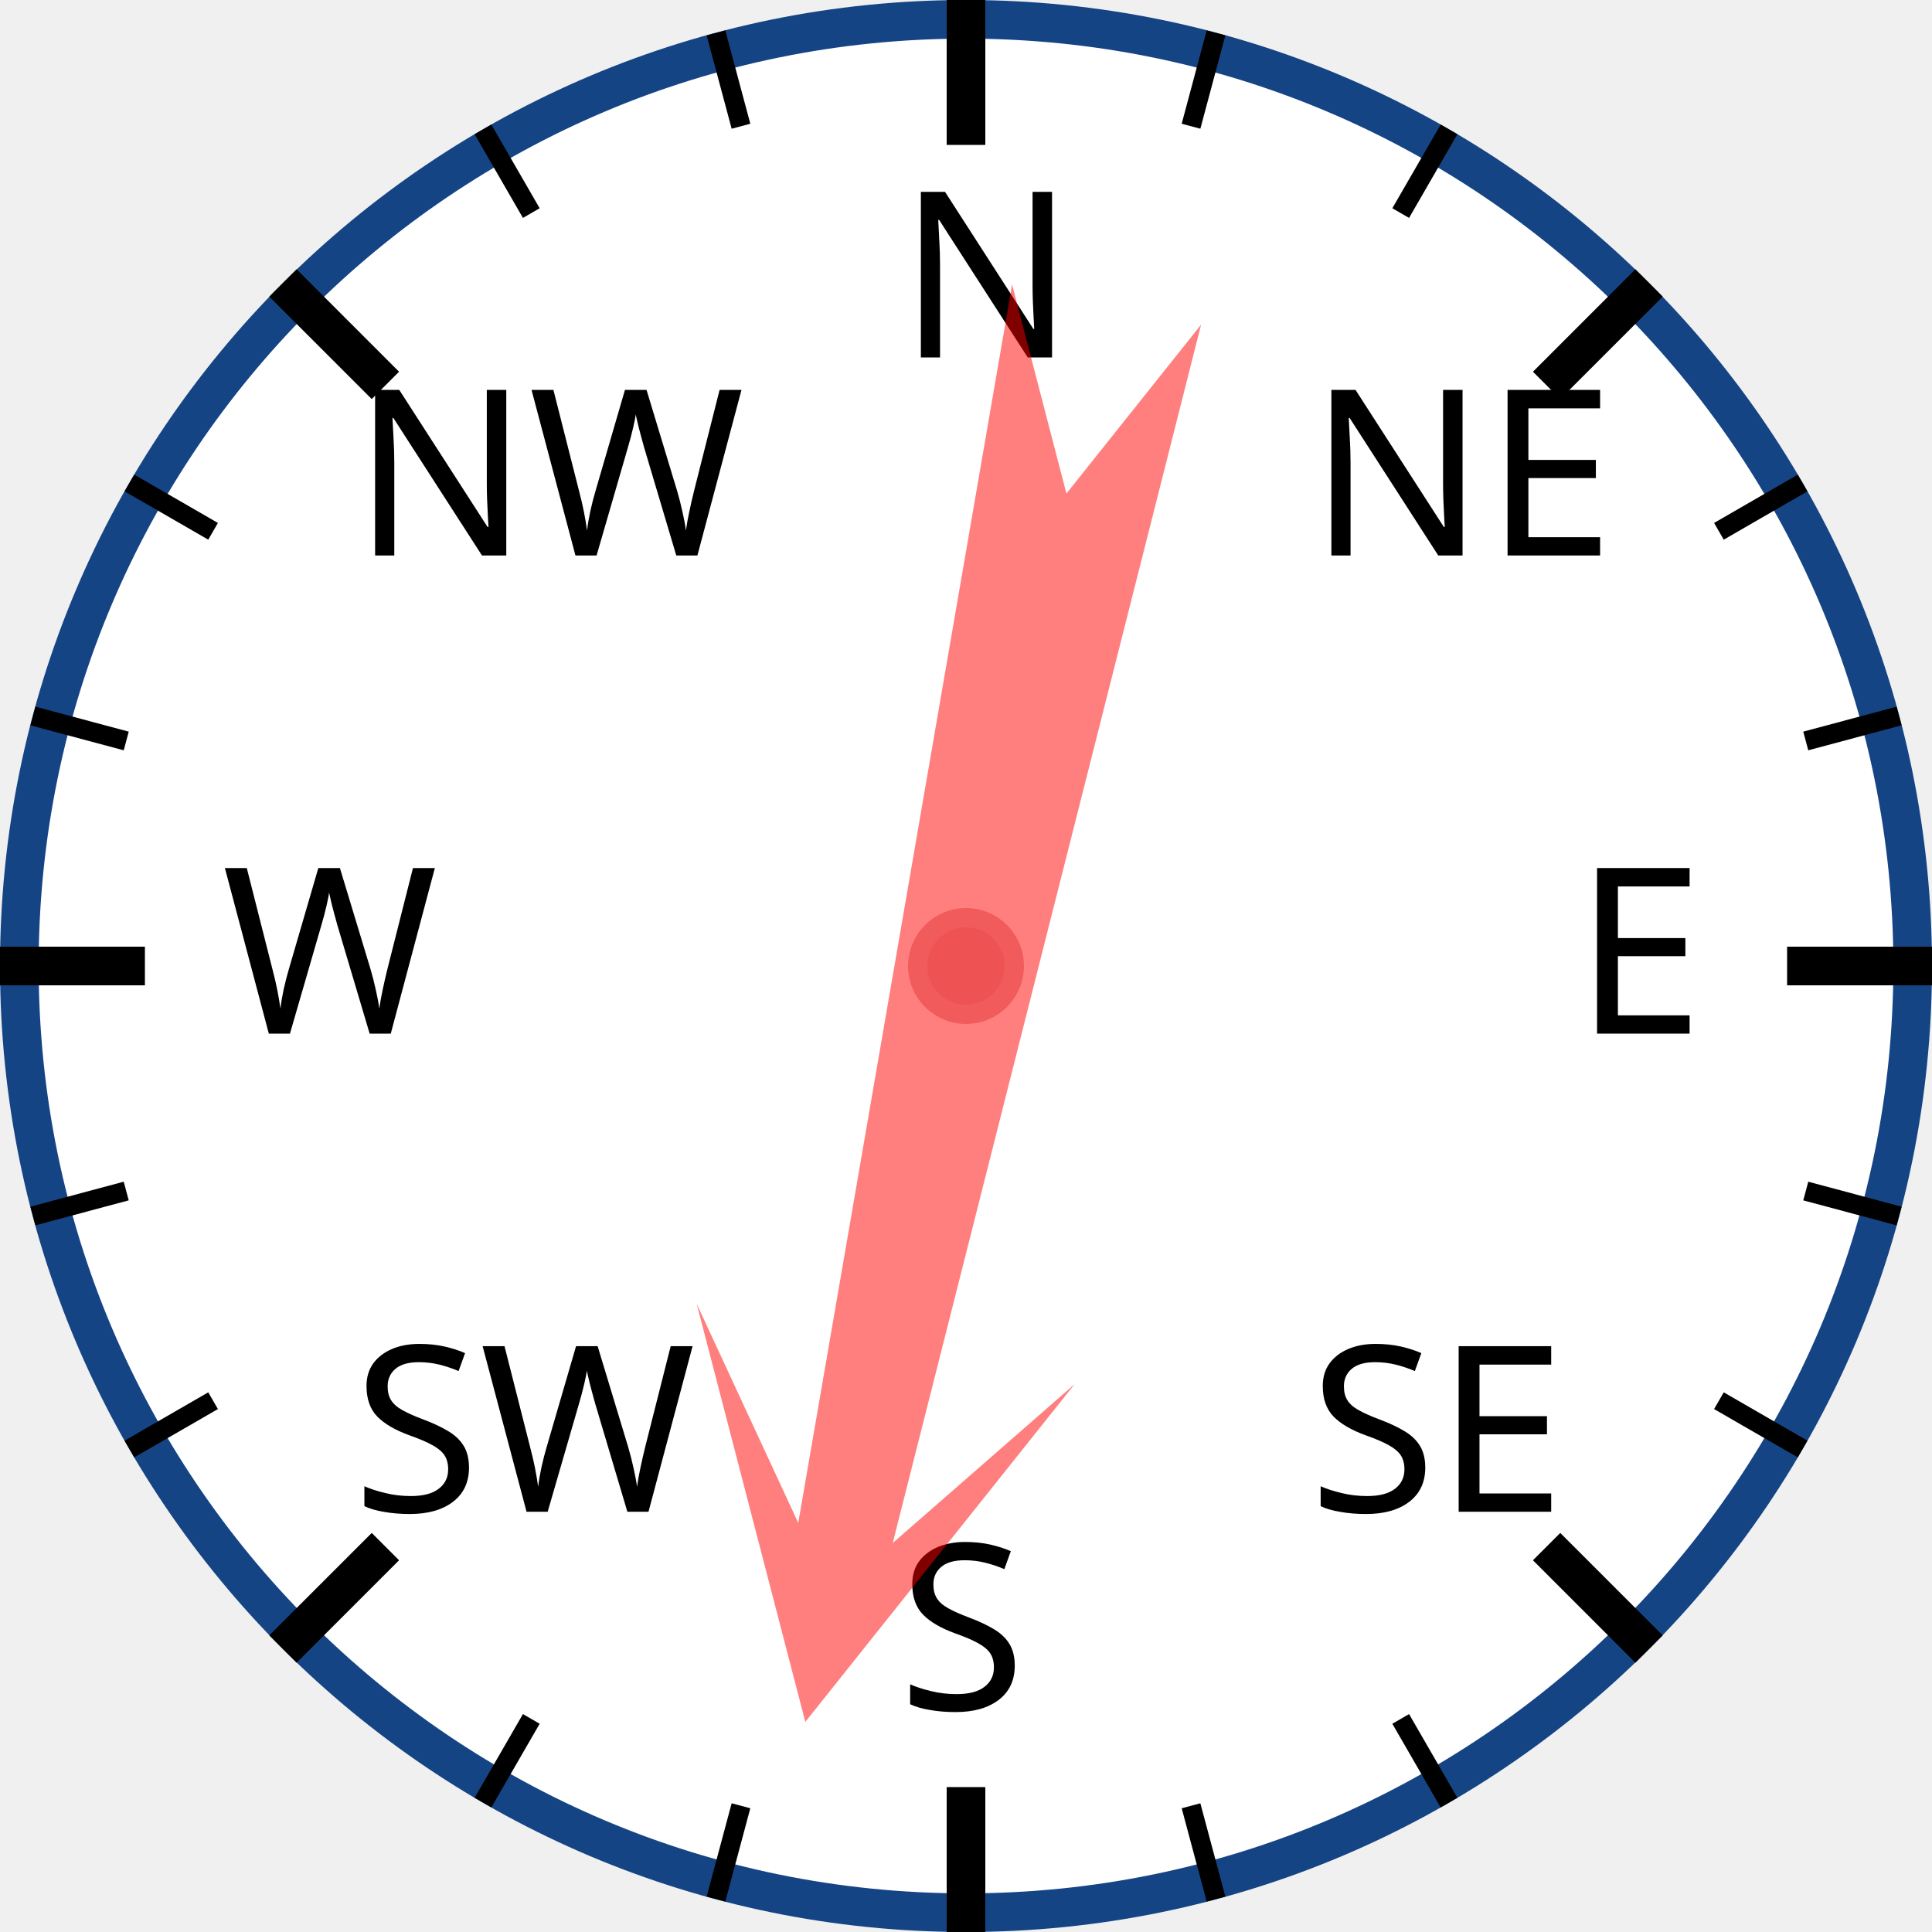
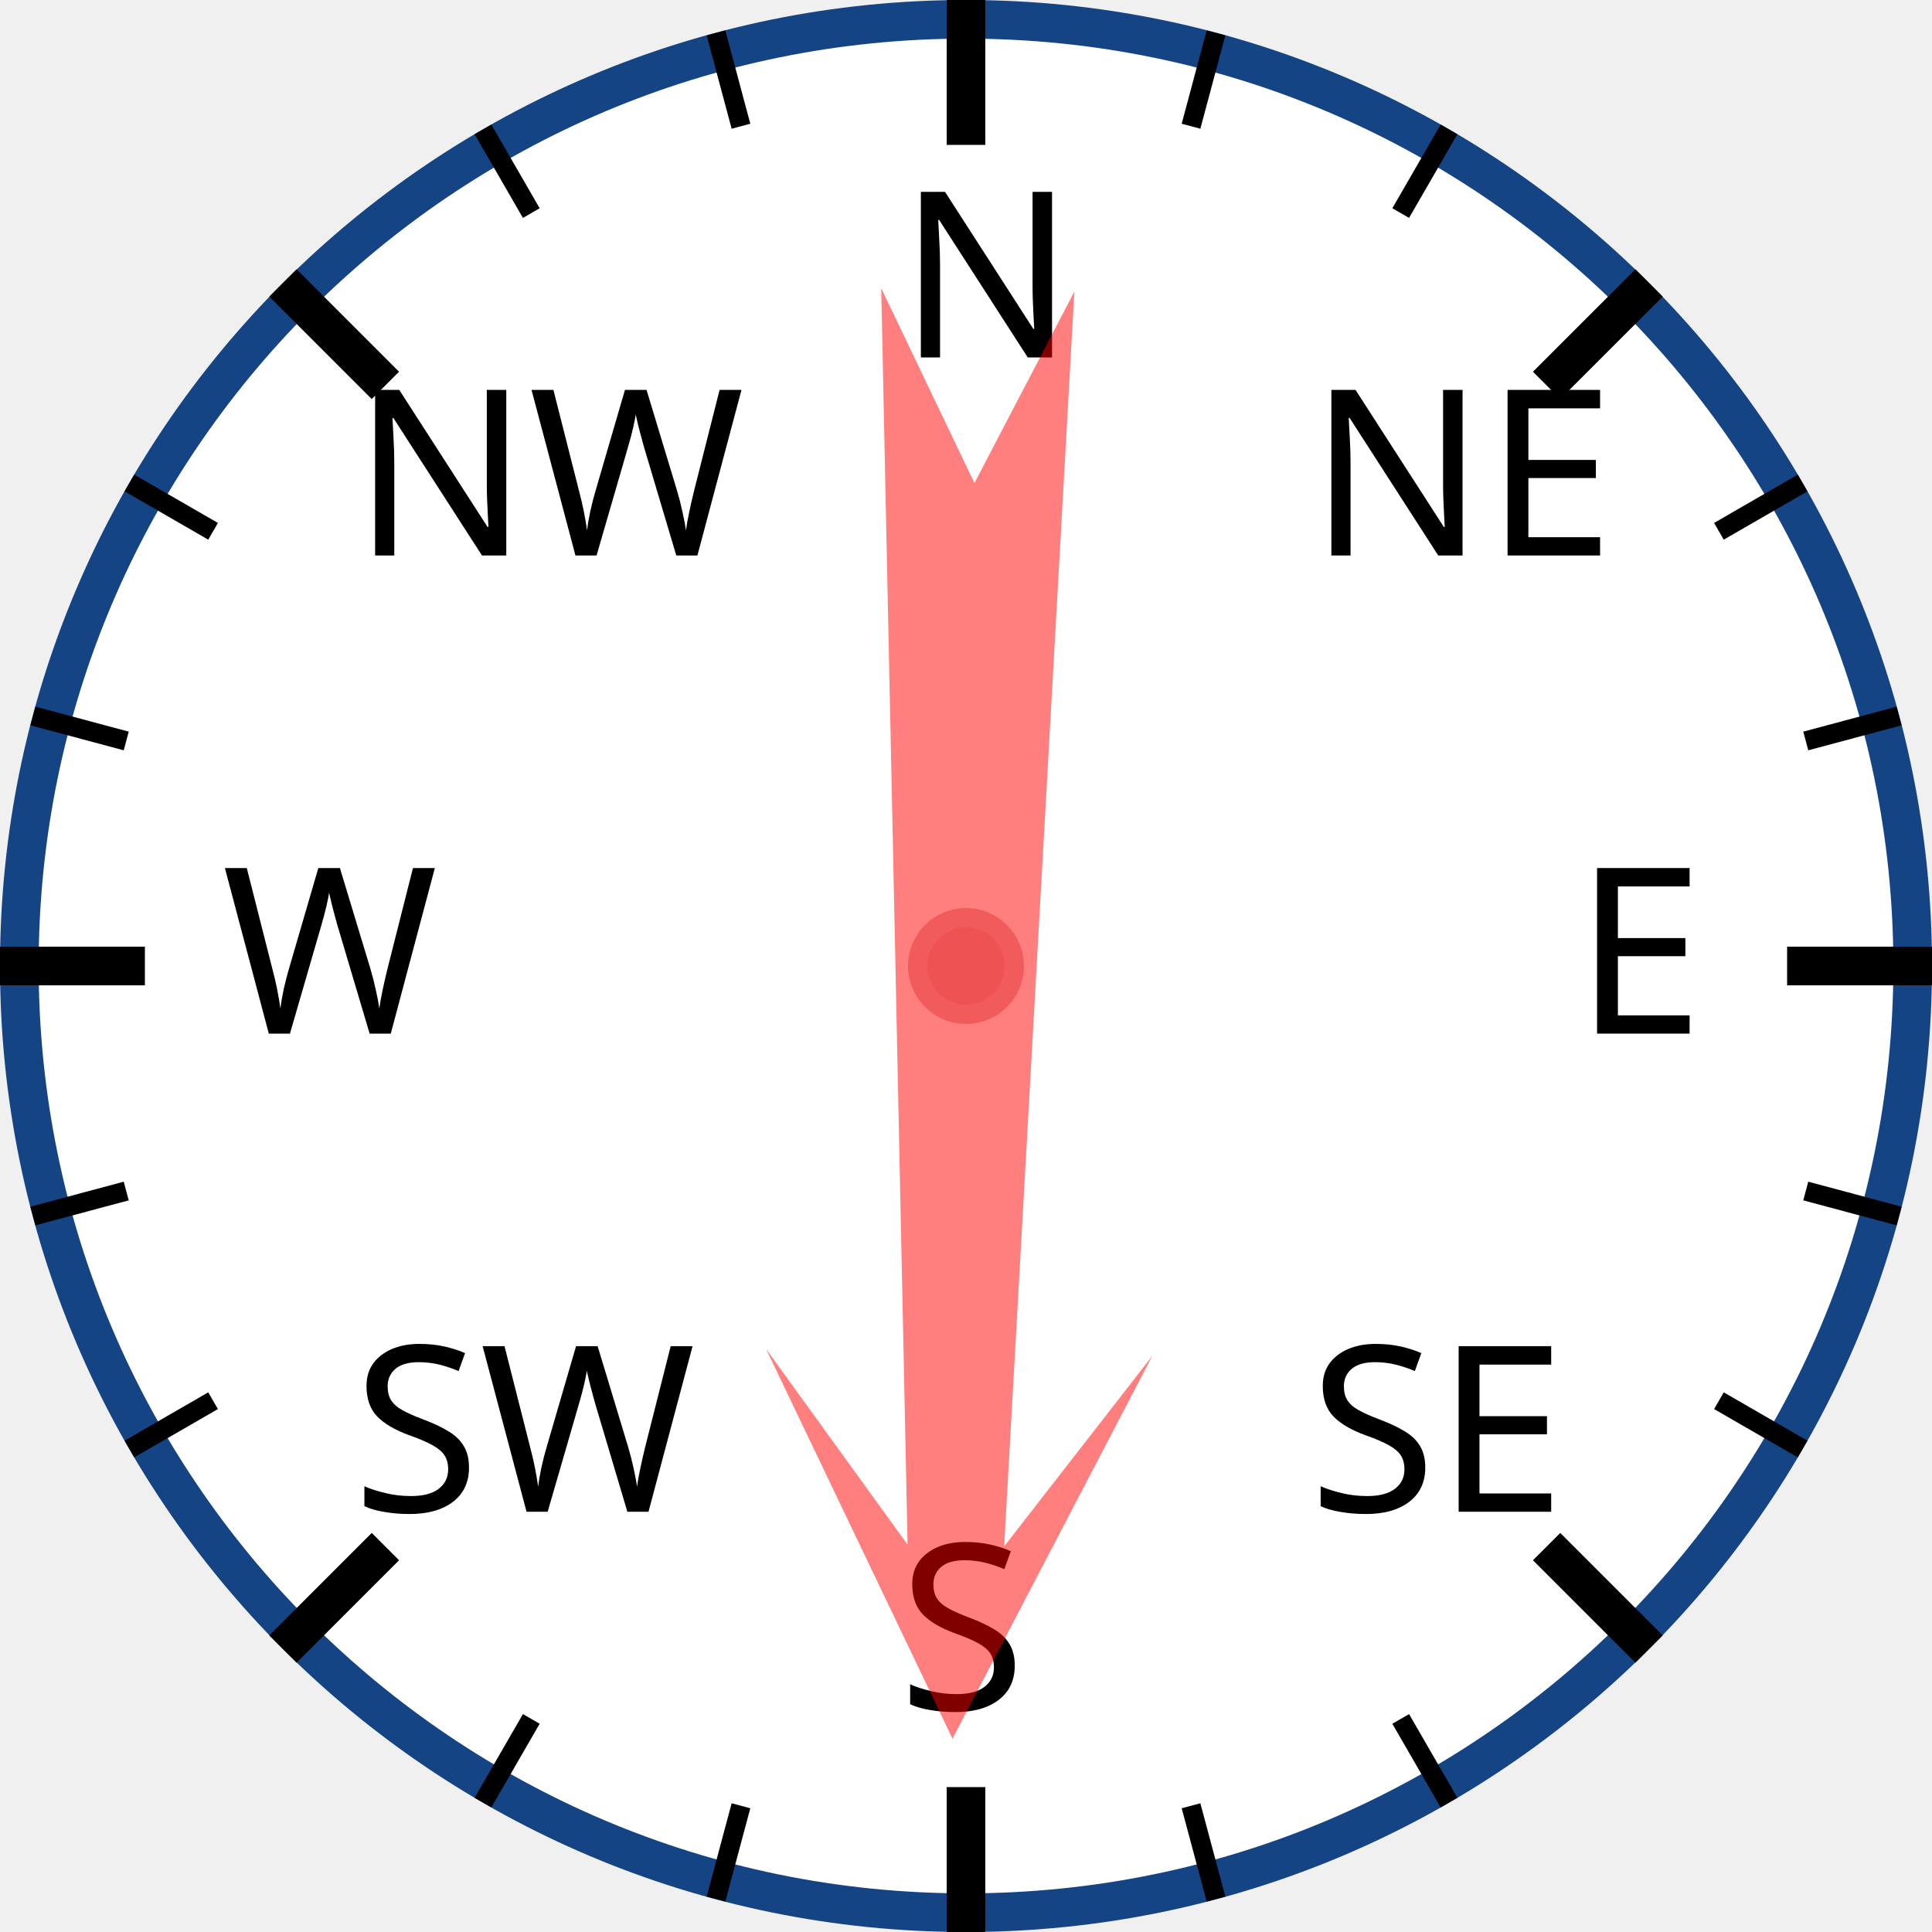
<svg xmlns="http://www.w3.org/2000/svg" width="120px" height="120px" viewBox="0 0 200 200">
  <circle cx="100" cy="100" r="98" style="fill: white; stroke: #154485; stroke-width: 4;" />
  <text x="93.0" y="37.0" style="font-family: sans-serif; font-size: 18pt;">N</text>
  <line x1="100.0" y1="0.0" x2="100.0" y2="15.0" style="stroke: black; stroke-width: 4;" />
  <line x1="74.118" y1="3.407" x2="76.706" y2="13.067" style="stroke: black; stroke-width: 2;" />
  <line x1="50" y1="13.397" x2="55" y2="22.058" style="stroke: black; stroke-width: 2;" />
  <text x="36.503" y="57.503" style="font-family: sans-serif; font-size: 18pt;">NW</text>
  <line x1="29.289" y1="29.289" x2="39.896" y2="39.896" style="stroke: black; stroke-width: 4;" />
  <line x1="13.397" y1="50" x2="22.058" y2="55" style="stroke: black; stroke-width: 2;" />
  <line x1="3.407" y1="74.118" x2="13.067" y2="76.706" style="stroke: black; stroke-width: 2;" />
  <text x="23.0" y="107.0" style="font-family: sans-serif; font-size: 18pt;">W</text>
  <line x1="0.0" y1="100.0" x2="15.0" y2="100.0" style="stroke: black; stroke-width: 4;" />
  <line x1="3.407" y1="125.882" x2="13.067" y2="123.294" style="stroke: black; stroke-width: 2;" />
  <line x1="13.397" y1="150" x2="22.058" y2="145" style="stroke: black; stroke-width: 2;" />
  <text x="36.503" y="156.497" style="font-family: sans-serif; font-size: 18pt;">SW</text>
  <line x1="29.289" y1="170.711" x2="39.896" y2="160.104" style="stroke: black; stroke-width: 4;" />
  <line x1="50" y1="186.603" x2="55" y2="177.942" style="stroke: black; stroke-width: 2;" />
  <line x1="74.118" y1="196.593" x2="76.706" y2="186.933" style="stroke: black; stroke-width: 2;" />
  <text x="93" y="177.0" style="font-family: sans-serif; font-size: 18pt;">S</text>
  <line x1="100" y1="200.0" x2="100" y2="185.0" style="stroke: black; stroke-width: 4;" />
  <line x1="125.882" y1="196.593" x2="123.294" y2="186.933" style="stroke: black; stroke-width: 2;" />
  <line x1="150.0" y1="186.603" x2="145.0" y2="177.942" style="stroke: black; stroke-width: 2;" />
  <text x="135.497" y="156.497" style="font-family: sans-serif; font-size: 18pt;">SE</text>
  <line x1="170.711" y1="170.711" x2="160.104" y2="160.104" style="stroke: black; stroke-width: 4;" />
  <line x1="186.603" y1="150" x2="177.942" y2="145" style="stroke: black; stroke-width: 2;" />
  <line x1="196.593" y1="125.882" x2="186.933" y2="123.294" style="stroke: black; stroke-width: 2;" />
  <text x="163.0" y="107" style="font-family: sans-serif; font-size: 18pt;">E</text>
  <line x1="200.0" y1="100" x2="185.0" y2="100" style="stroke: black; stroke-width: 4;" />
  <line x1="196.593" y1="74.118" x2="186.933" y2="76.706" style="stroke: black; stroke-width: 2;" />
  <line x1="186.603" y1="50" x2="177.942" y2="55" style="stroke: black; stroke-width: 2;" />
  <text x="135.497" y="57.503" style="font-family: sans-serif; font-size: 18pt;">NE</text>
  <line x1="170.711" y1="29.289" x2="160.104" y2="39.896" style="stroke: black; stroke-width: 4;" />
  <line x1="150" y1="13.397" x2="145" y2="22.058" style="stroke: black; stroke-width: 2;" />
  <line x1="125.882" y1="3.407" x2="123.294" y2="13.067" style="stroke: black; stroke-width: 2;" />
-   <polygon points="100 20 120 60 105 40 110 170 100 150 90 170 95 40 80 60" style="fill: red; fill-opacity: 0.5;" transform="rotate(192,100,100)" />
+   <polygon points="100 20 120 60 105 40 110 170 100 150 90 170 95 40 80 60" style="fill: red; fill-opacity: 0.5;" transform="rotate(181,100,100)" />
  <circle cx="100" cy="100" r="5" style="fill: #EE5252; stroke: #F25B5B; stroke-width: 2;" />
</svg>
